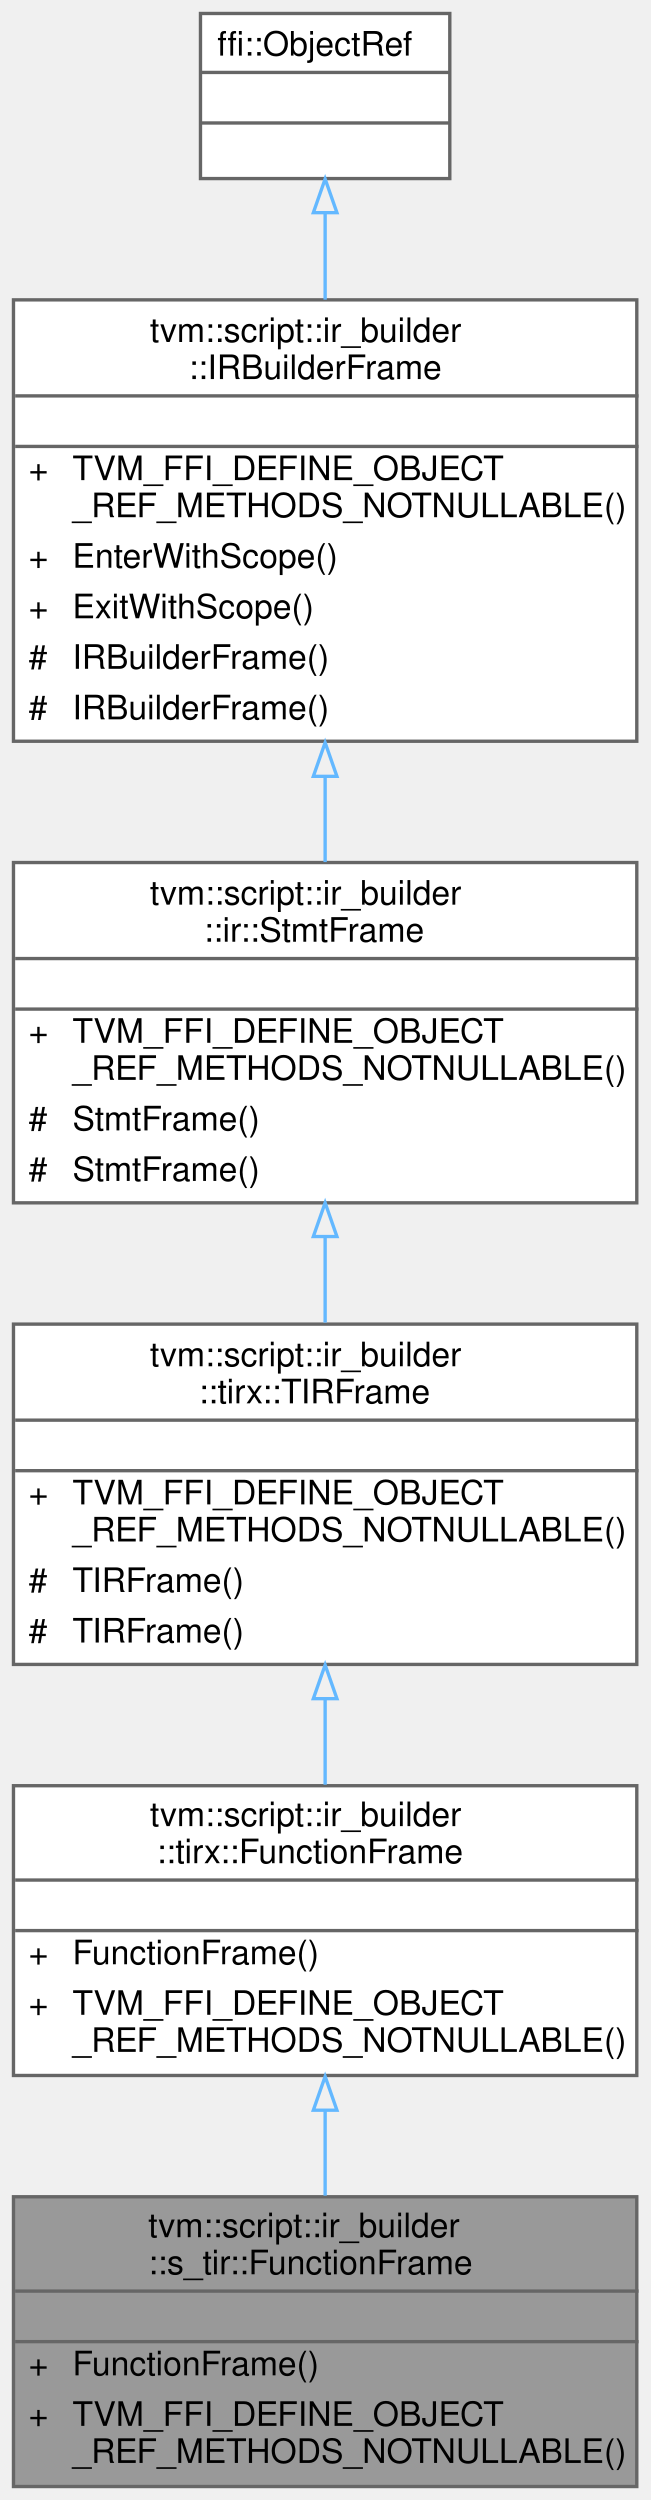
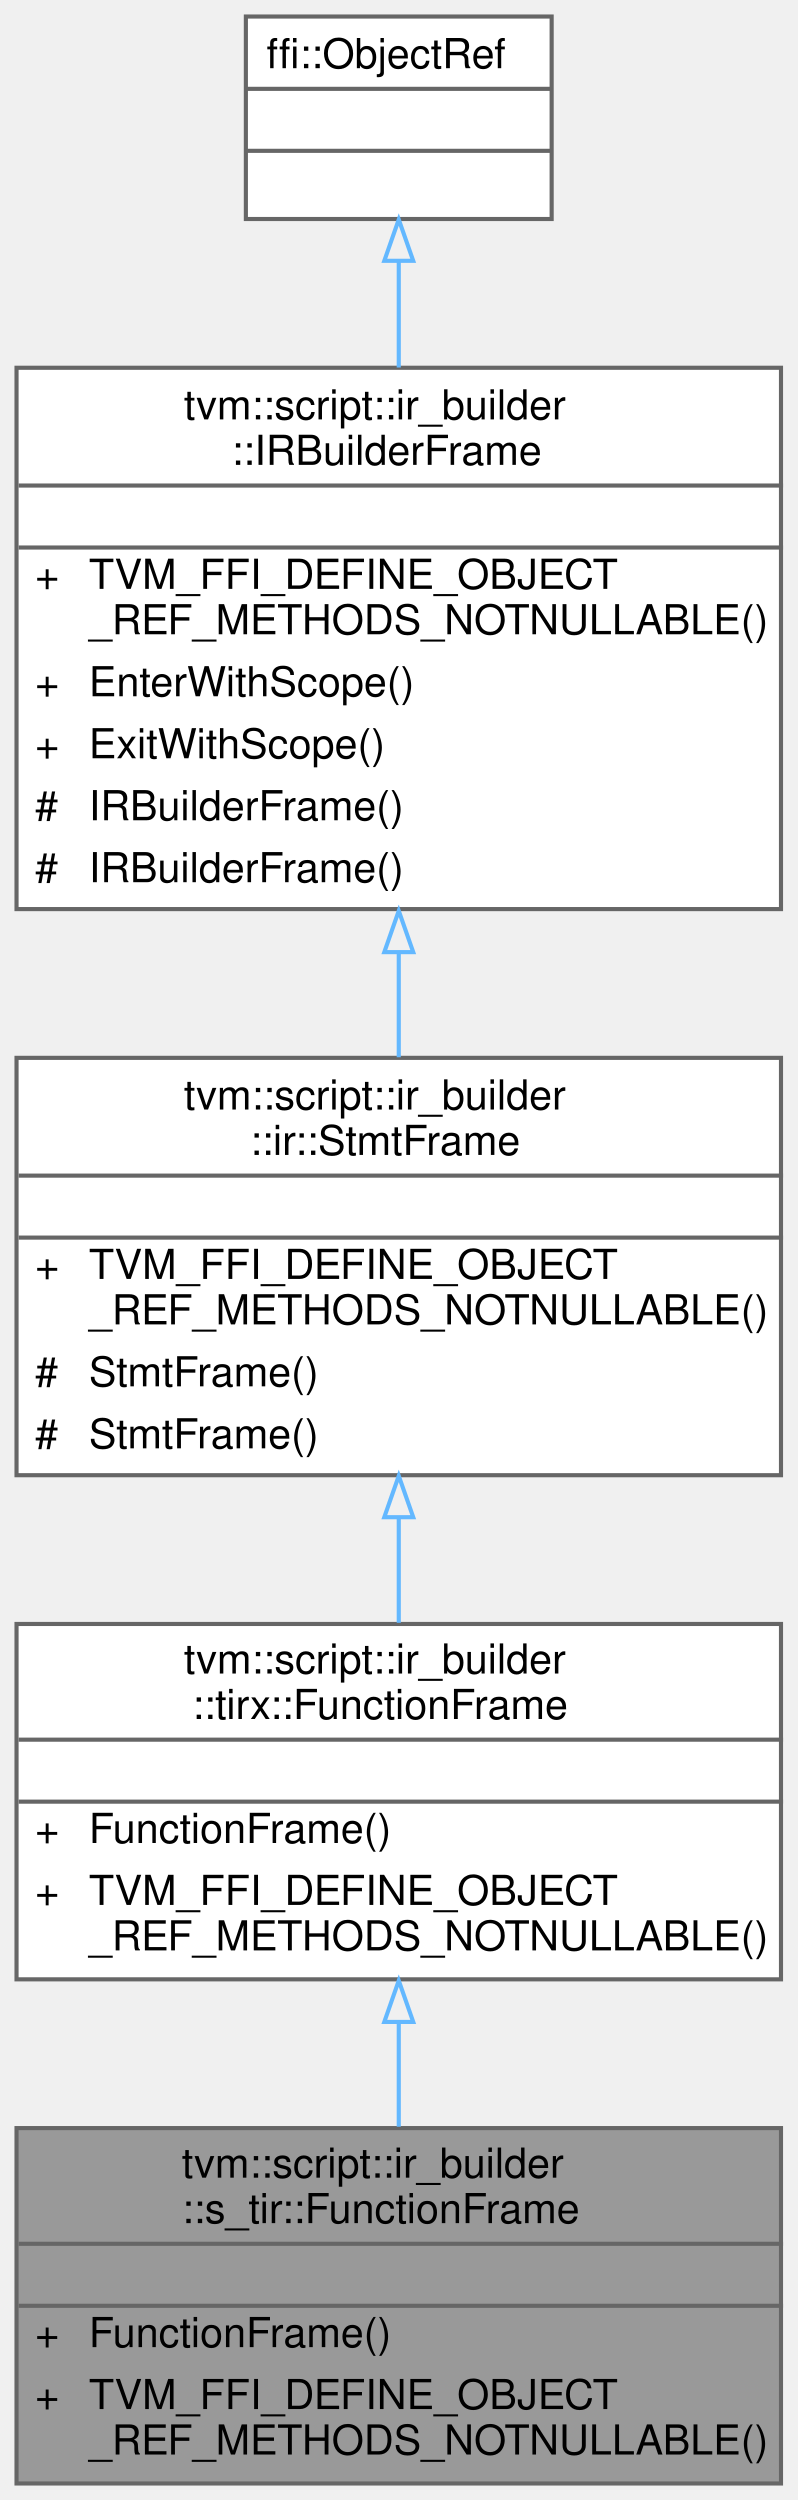
- <svg xmlns="http://www.w3.org/2000/svg" xmlns:xlink="http://www.w3.org/1999/xlink" width="193pt" height="742pt" viewBox="0.00 0.00 193.00 742.00">
-   <g id="graph0" class="graph" transform="scale(1 1) rotate(0) translate(4 738)">
+ <svg xmlns="http://www.w3.org/2000/svg" xmlns:xlink="http://www.w3.org/1999/xlink" width="193pt" height="605pt" viewBox="0.00 0.00 193.00 605.00">
+   <g id="graph0" class="graph" transform="scale(1 1) rotate(0) translate(4 601)">
    <g id="Node000001" class="node">
      <g id="a_Node000001">
        <a xlink:title=" ">
          <polygon fill="#999999" stroke="transparent" points="185,-86 0,-86 0,0 185,0 185,-86" />
          <text text-anchor="start" x="40" y="-74" font-family="Helvetica,sans-Serif" font-size="10.00">tvm::script::ir_builder</text>
          <text text-anchor="start" x="40" y="-63" font-family="Helvetica,sans-Serif" font-size="10.00">::s_tir::FunctionFrame</text>
          <text text-anchor="start" x="91" y="-48" font-family="Helvetica,sans-Serif" font-size="10.00"> </text>
          <text text-anchor="start" x="4.5" y="-33" font-family="Helvetica,sans-Serif" font-size="10.00">+</text>
          <text text-anchor="start" x="17.5" y="-33" font-family="Helvetica,sans-Serif" font-size="10.00">FunctionFrame()</text>
          <text text-anchor="start" x="4.5" y="-18" font-family="Helvetica,sans-Serif" font-size="10.00">+</text>
          <text text-anchor="start" x="17.5" y="-18" font-family="Helvetica,sans-Serif" font-size="10.00">TVM_FFI_DEFINE_OBJECT</text>
          <text text-anchor="start" x="17.5" y="-7" font-family="Helvetica,sans-Serif" font-size="10.00">_REF_METHODS_NOTNULLABLE()</text>
          <polygon fill="#666666" stroke="#666666" points="0.5,-58 0.5,-58 185.5,-58 185.5,-58 0.5,-58" />
          <polygon fill="#666666" stroke="#666666" points="0.5,-43 0.5,-43 185.5,-43 185.5,-43 0.5,-43" />
          <polygon fill="none" stroke="#666666" points="0,0 0,-86 185,-86 185,0 0,0" />
        </a>
      </g>
    </g>
    <g id="Node000002" class="node">
      <g id="a_Node000002">
        <a xlink:href="classtvm_1_1script_1_1ir__builder_1_1tirx_1_1FunctionFrame.html" target="_top" xlink:title="Managed reference to FunctionFrameNode.">
          <polygon fill="white" stroke="transparent" points="185,-208 0,-208 0,-122 185,-122 185,-208" />
          <text text-anchor="start" x="40.5" y="-196" font-family="Helvetica,sans-Serif" font-size="10.00">tvm::script::ir_builder</text>
          <text text-anchor="start" x="42.5" y="-185" font-family="Helvetica,sans-Serif" font-size="10.00">::tirx::FunctionFrame</text>
          <text text-anchor="start" x="91" y="-170" font-family="Helvetica,sans-Serif" font-size="10.00"> </text>
          <text text-anchor="start" x="4.5" y="-155" font-family="Helvetica,sans-Serif" font-size="10.00">+</text>
          <text text-anchor="start" x="17.5" y="-155" font-family="Helvetica,sans-Serif" font-size="10.00">FunctionFrame()</text>
          <text text-anchor="start" x="4.5" y="-140" font-family="Helvetica,sans-Serif" font-size="10.00">+</text>
          <text text-anchor="start" x="17.5" y="-140" font-family="Helvetica,sans-Serif" font-size="10.00">TVM_FFI_DEFINE_OBJECT</text>
          <text text-anchor="start" x="17.5" y="-129" font-family="Helvetica,sans-Serif" font-size="10.00">_REF_METHODS_NOTNULLABLE()</text>
          <polygon fill="#666666" stroke="#666666" points="0.5,-180 0.5,-180 185.5,-180 185.5,-180 0.5,-180" />
          <polygon fill="#666666" stroke="#666666" points="0.5,-165 0.5,-165 185.5,-165 185.5,-165 0.5,-165" />
          <polygon fill="none" stroke="#666666" points="0,-122 0,-208 185,-208 185,-122 0,-122" />
        </a>
      </g>
    </g>
    <g id="edge1_Node000001_Node000002" class="edge">
      <g id="a_edge1_Node000001_Node000002">
        <a xlink:title=" ">
          <path fill="none" stroke="#63b8ff" d="M92.5,-111.55C92.5,-103.12 92.5,-94.49 92.5,-86.33" />
          <polygon fill="none" stroke="#63b8ff" points="89,-111.69 92.5,-121.69 96,-111.69 89,-111.69" />
        </a>
      </g>
    </g>
    <g id="Node000003" class="node">
      <g id="a_Node000003">
-         <a xlink:href="classtvm_1_1script_1_1ir__builder_1_1tirx_1_1TIRFrame.html" target="_top" xlink:title="Managed reference to TIRFrameNode.">
+         <a xlink:href="classtvm_1_1script_1_1ir__builder_1_1ir_1_1StmtFrame.html" target="_top" xlink:title="Managed reference to StmtFrameNode.">
          <polygon fill="white" stroke="transparent" points="185,-345 0,-345 0,-244 185,-244 185,-345" />
          <text text-anchor="start" x="40.5" y="-332.5" font-family="Helvetica,sans-Serif" font-size="10.00">tvm::script::ir_builder</text>
-           <text text-anchor="start" x="55" y="-321.5" font-family="Helvetica,sans-Serif" font-size="10.00">::tirx::TIRFrame</text>
+           <text text-anchor="start" x="56.5" y="-321.5" font-family="Helvetica,sans-Serif" font-size="10.00">::ir::StmtFrame</text>
          <text text-anchor="start" x="91" y="-306.5" font-family="Helvetica,sans-Serif" font-size="10.00"> </text>
          <text text-anchor="start" x="4.5" y="-291.5" font-family="Helvetica,sans-Serif" font-size="10.00">+</text>
          <text text-anchor="start" x="17.5" y="-291.5" font-family="Helvetica,sans-Serif" font-size="10.00">TVM_FFI_DEFINE_OBJECT</text>
          <text text-anchor="start" x="17.5" y="-280.5" font-family="Helvetica,sans-Serif" font-size="10.00">_REF_METHODS_NOTNULLABLE()</text>
          <text text-anchor="start" x="4.5" y="-265.5" font-family="Helvetica,sans-Serif" font-size="10.00">#</text>
-           <text text-anchor="start" x="17.5" y="-265.5" font-family="Helvetica,sans-Serif" font-size="10.00">TIRFrame()</text>
+           <text text-anchor="start" x="17.5" y="-265.5" font-family="Helvetica,sans-Serif" font-size="10.00">StmtFrame()</text>
          <text text-anchor="start" x="4.5" y="-250.5" font-family="Helvetica,sans-Serif" font-size="10.00">#</text>
-           <text text-anchor="start" x="17.5" y="-250.5" font-family="Helvetica,sans-Serif" font-size="10.00">TIRFrame()</text>
+           <text text-anchor="start" x="17.5" y="-250.5" font-family="Helvetica,sans-Serif" font-size="10.00">StmtFrame()</text>
          <polygon fill="#666666" stroke="#666666" points="0.5,-316.5 0.5,-316.5 185.5,-316.5 185.5,-316.5 0.5,-316.5" />
          <polygon fill="#666666" stroke="#666666" points="0.5,-301.5 0.5,-301.5 185.5,-301.5 185.5,-301.5 0.5,-301.5" />
          <polygon fill="none" stroke="#666666" points="0,-244 0,-345 185,-345 185,-244 0,-244" />
        </a>
      </g>
    </g>
    <g id="edge2_Node000002_Node000003" class="edge">
      <g id="a_edge2_Node000002_Node000003">
        <a xlink:title=" ">
          <path fill="none" stroke="#63b8ff" d="M92.5,-233.81C92.5,-225.19 92.5,-216.47 92.5,-208.29" />
          <polygon fill="none" stroke="#63b8ff" points="89,-233.84 92.5,-243.84 96,-233.84 89,-233.84" />
        </a>
      </g>
    </g>
    <g id="Node000004" class="node">
      <g id="a_Node000004">
-         <a xlink:href="classtvm_1_1script_1_1ir__builder_1_1ir_1_1StmtFrame.html" target="_top" xlink:title="Managed reference to StmtFrameNode.">
-           <polygon fill="white" stroke="transparent" points="185,-482 0,-482 0,-381 185,-381 185,-482" />
-           <text text-anchor="start" x="40.5" y="-469.5" font-family="Helvetica,sans-Serif" font-size="10.00">tvm::script::ir_builder</text>
-           <text text-anchor="start" x="56.5" y="-458.5" font-family="Helvetica,sans-Serif" font-size="10.00">::ir::StmtFrame</text>
-           <text text-anchor="start" x="91" y="-443.5" font-family="Helvetica,sans-Serif" font-size="10.00"> </text>
-           <text text-anchor="start" x="4.5" y="-428.5" font-family="Helvetica,sans-Serif" font-size="10.00">+</text>
-           <text text-anchor="start" x="17.5" y="-428.5" font-family="Helvetica,sans-Serif" font-size="10.00">TVM_FFI_DEFINE_OBJECT</text>
-           <text text-anchor="start" x="17.5" y="-417.5" font-family="Helvetica,sans-Serif" font-size="10.00">_REF_METHODS_NOTNULLABLE()</text>
+         <a xlink:href="classtvm_1_1script_1_1ir__builder_1_1IRBuilderFrame.html" target="_top" xlink:title="Managed reference to an IRBuilderFrameNode.">
+           <polygon fill="white" stroke="transparent" points="185,-512 0,-512 0,-381 185,-381 185,-512" />
+           <text text-anchor="start" x="40.5" y="-499.5" font-family="Helvetica,sans-Serif" font-size="10.00">tvm::script::ir_builder</text>
+           <text text-anchor="start" x="52" y="-488.5" font-family="Helvetica,sans-Serif" font-size="10.00">::IRBuilderFrame</text>
+           <text text-anchor="start" x="91" y="-473.5" font-family="Helvetica,sans-Serif" font-size="10.00"> </text>
+           <text text-anchor="start" x="4.5" y="-458.5" font-family="Helvetica,sans-Serif" font-size="10.00">+</text>
+           <text text-anchor="start" x="17.5" y="-458.5" font-family="Helvetica,sans-Serif" font-size="10.00">TVM_FFI_DEFINE_OBJECT</text>
+           <text text-anchor="start" x="17.5" y="-447.5" font-family="Helvetica,sans-Serif" font-size="10.00">_REF_METHODS_NOTNULLABLE()</text>
+           <text text-anchor="start" x="4.5" y="-432.5" font-family="Helvetica,sans-Serif" font-size="10.00">+</text>
+           <text text-anchor="start" x="17.5" y="-432.5" font-family="Helvetica,sans-Serif" font-size="10.00">EnterWithScope()</text>
+           <text text-anchor="start" x="4.5" y="-417.5" font-family="Helvetica,sans-Serif" font-size="10.00">+</text>
+           <text text-anchor="start" x="17.5" y="-417.5" font-family="Helvetica,sans-Serif" font-size="10.00">ExitWithScope()</text>
          <text text-anchor="start" x="4.5" y="-402.5" font-family="Helvetica,sans-Serif" font-size="10.00">#</text>
-           <text text-anchor="start" x="17.5" y="-402.5" font-family="Helvetica,sans-Serif" font-size="10.00">StmtFrame()</text>
+           <text text-anchor="start" x="17.5" y="-402.5" font-family="Helvetica,sans-Serif" font-size="10.00">IRBuilderFrame()</text>
          <text text-anchor="start" x="4.5" y="-387.5" font-family="Helvetica,sans-Serif" font-size="10.00">#</text>
-           <text text-anchor="start" x="17.5" y="-387.5" font-family="Helvetica,sans-Serif" font-size="10.00">StmtFrame()</text>
-           <polygon fill="#666666" stroke="#666666" points="0.5,-453.5 0.5,-453.5 185.5,-453.5 185.5,-453.5 0.5,-453.5" />
-           <polygon fill="#666666" stroke="#666666" points="0.5,-438.5 0.5,-438.5 185.5,-438.5 185.5,-438.5 0.5,-438.5" />
-           <polygon fill="none" stroke="#666666" points="0,-381 0,-482 185,-482 185,-381 0,-381" />
+           <text text-anchor="start" x="17.5" y="-387.5" font-family="Helvetica,sans-Serif" font-size="10.00">IRBuilderFrame()</text>
+           <polygon fill="#666666" stroke="#666666" points="0.5,-483.5 0.5,-483.5 185.5,-483.5 185.5,-483.5 0.5,-483.5" />
+           <polygon fill="#666666" stroke="#666666" points="0.5,-468.5 0.5,-468.5 185.5,-468.5 185.5,-468.5 0.5,-468.5" />
+           <polygon fill="none" stroke="#666666" points="0,-381 0,-512 185,-512 185,-381 0,-381" />
        </a>
      </g>
    </g>
    <g id="edge3_Node000003_Node000004" class="edge">
      <g id="a_edge3_Node000003_Node000004">
        <a xlink:title=" ">
-           <path fill="none" stroke="#63b8ff" d="M92.5,-370.79C92.5,-362.33 92.5,-353.7 92.5,-345.45" />
-           <polygon fill="none" stroke="#63b8ff" points="89,-371 92.5,-381 96,-371 89,-371" />
+           <path fill="none" stroke="#63b8ff" d="M92.5,-370.5C92.5,-361.9 92.5,-353.29 92.5,-345.14" />
+           <polygon fill="none" stroke="#63b8ff" points="89,-370.58 92.5,-380.58 96,-370.58 89,-370.58" />
        </a>
      </g>
    </g>
    <g id="Node000005" class="node">
      <g id="a_Node000005">
-         <a xlink:href="classtvm_1_1script_1_1ir__builder_1_1IRBuilderFrame.html" target="_top" xlink:title="Managed reference to an IRBuilderFrameNode.">
-           <polygon fill="white" stroke="transparent" points="185,-649 0,-649 0,-518 185,-518 185,-649" />
-           <text text-anchor="start" x="40.5" y="-636.5" font-family="Helvetica,sans-Serif" font-size="10.00">tvm::script::ir_builder</text>
-           <text text-anchor="start" x="52" y="-625.5" font-family="Helvetica,sans-Serif" font-size="10.00">::IRBuilderFrame</text>
-           <text text-anchor="start" x="91" y="-610.5" font-family="Helvetica,sans-Serif" font-size="10.00"> </text>
-           <text text-anchor="start" x="4.5" y="-595.5" font-family="Helvetica,sans-Serif" font-size="10.00">+</text>
-           <text text-anchor="start" x="17.5" y="-595.5" font-family="Helvetica,sans-Serif" font-size="10.00">TVM_FFI_DEFINE_OBJECT</text>
-           <text text-anchor="start" x="17.5" y="-584.5" font-family="Helvetica,sans-Serif" font-size="10.00">_REF_METHODS_NOTNULLABLE()</text>
-           <text text-anchor="start" x="4.5" y="-569.5" font-family="Helvetica,sans-Serif" font-size="10.00">+</text>
-           <text text-anchor="start" x="17.5" y="-569.5" font-family="Helvetica,sans-Serif" font-size="10.00">EnterWithScope()</text>
-           <text text-anchor="start" x="4.5" y="-554.5" font-family="Helvetica,sans-Serif" font-size="10.00">+</text>
-           <text text-anchor="start" x="17.5" y="-554.5" font-family="Helvetica,sans-Serif" font-size="10.00">ExitWithScope()</text>
-           <text text-anchor="start" x="4.5" y="-539.5" font-family="Helvetica,sans-Serif" font-size="10.00">#</text>
-           <text text-anchor="start" x="17.5" y="-539.5" font-family="Helvetica,sans-Serif" font-size="10.00">IRBuilderFrame()</text>
-           <text text-anchor="start" x="4.5" y="-524.5" font-family="Helvetica,sans-Serif" font-size="10.00">#</text>
-           <text text-anchor="start" x="17.5" y="-524.5" font-family="Helvetica,sans-Serif" font-size="10.00">IRBuilderFrame()</text>
-           <polygon fill="#666666" stroke="#666666" points="0.5,-620.5 0.5,-620.5 185.5,-620.5 185.5,-620.5 0.5,-620.5" />
-           <polygon fill="#666666" stroke="#666666" points="0.5,-605.5 0.5,-605.5 185.5,-605.5 185.5,-605.5 0.5,-605.5" />
-           <polygon fill="none" stroke="#666666" points="0,-518 0,-649 185,-649 185,-518 0,-518" />
+         <a xlink:title=" ">
+           <polygon fill="white" stroke="transparent" points="129.5,-597 55.5,-597 55.5,-548 129.5,-548 129.5,-597" />
+           <text text-anchor="start" x="60.5" y="-584.5" font-family="Helvetica,sans-Serif" font-size="10.00">ffi::ObjectRef</text>
+           <text text-anchor="start" x="90.5" y="-569.5" font-family="Helvetica,sans-Serif" font-size="10.00"> </text>
+           <text text-anchor="start" x="90.5" y="-554.5" font-family="Helvetica,sans-Serif" font-size="10.00"> </text>
+           <polygon fill="#666666" stroke="#666666" points="55.5,-579.5 55.5,-579.5 129.5,-579.5 129.5,-579.5 55.5,-579.5" />
+           <polygon fill="#666666" stroke="#666666" points="55.5,-564.5 55.5,-564.5 129.5,-564.5 129.5,-564.5 55.5,-564.5" />
+           <polygon fill="none" stroke="#666666" points="55.5,-548 55.5,-597 129.5,-597 129.5,-548 55.5,-548" />
        </a>
      </g>
    </g>
    <g id="edge4_Node000004_Node000005" class="edge">
      <g id="a_edge4_Node000004_Node000005">
        <a xlink:title=" ">
-           <path fill="none" stroke="#63b8ff" d="M92.5,-507.5C92.5,-498.9 92.5,-490.29 92.5,-482.14" />
-           <polygon fill="none" stroke="#63b8ff" points="89,-507.58 92.5,-517.58 96,-507.58 89,-507.58" />
-         </a>
-       </g>
-     </g>
-     <g id="Node000006" class="node">
-       <g id="a_Node000006">
-         <a xlink:title=" ">
-           <polygon fill="white" stroke="transparent" points="129.5,-734 55.5,-734 55.5,-685 129.5,-685 129.5,-734" />
-           <text text-anchor="start" x="60.5" y="-721.5" font-family="Helvetica,sans-Serif" font-size="10.00">ffi::ObjectRef</text>
-           <text text-anchor="start" x="90.5" y="-706.5" font-family="Helvetica,sans-Serif" font-size="10.00"> </text>
-           <text text-anchor="start" x="90.5" y="-691.5" font-family="Helvetica,sans-Serif" font-size="10.00"> </text>
-           <polygon fill="#666666" stroke="#666666" points="55.5,-716.5 55.5,-716.5 129.5,-716.5 129.5,-716.5 55.5,-716.5" />
-           <polygon fill="#666666" stroke="#666666" points="55.5,-701.5 55.5,-701.5 129.5,-701.5 129.5,-701.5 55.5,-701.5" />
-           <polygon fill="none" stroke="#666666" points="55.5,-685 55.5,-734 129.5,-734 129.5,-685 55.5,-685" />
-         </a>
-       </g>
-     </g>
-     <g id="edge5_Node000005_Node000006" class="edge">
-       <g id="a_edge5_Node000005_Node000006">
-         <a xlink:title=" ">
-           <path fill="none" stroke="#63b8ff" d="M92.5,-674.85C92.5,-666.82 92.5,-657.98 92.5,-649.06" />
-           <polygon fill="none" stroke="#63b8ff" points="89,-674.88 92.5,-684.88 96,-674.88 89,-674.88" />
+           <path fill="none" stroke="#63b8ff" d="M92.5,-537.85C92.5,-529.82 92.5,-520.98 92.5,-512.06" />
+           <polygon fill="none" stroke="#63b8ff" points="89,-537.88 92.5,-547.88 96,-537.88 89,-537.88" />
        </a>
      </g>
    </g>
  </g>
</svg>
